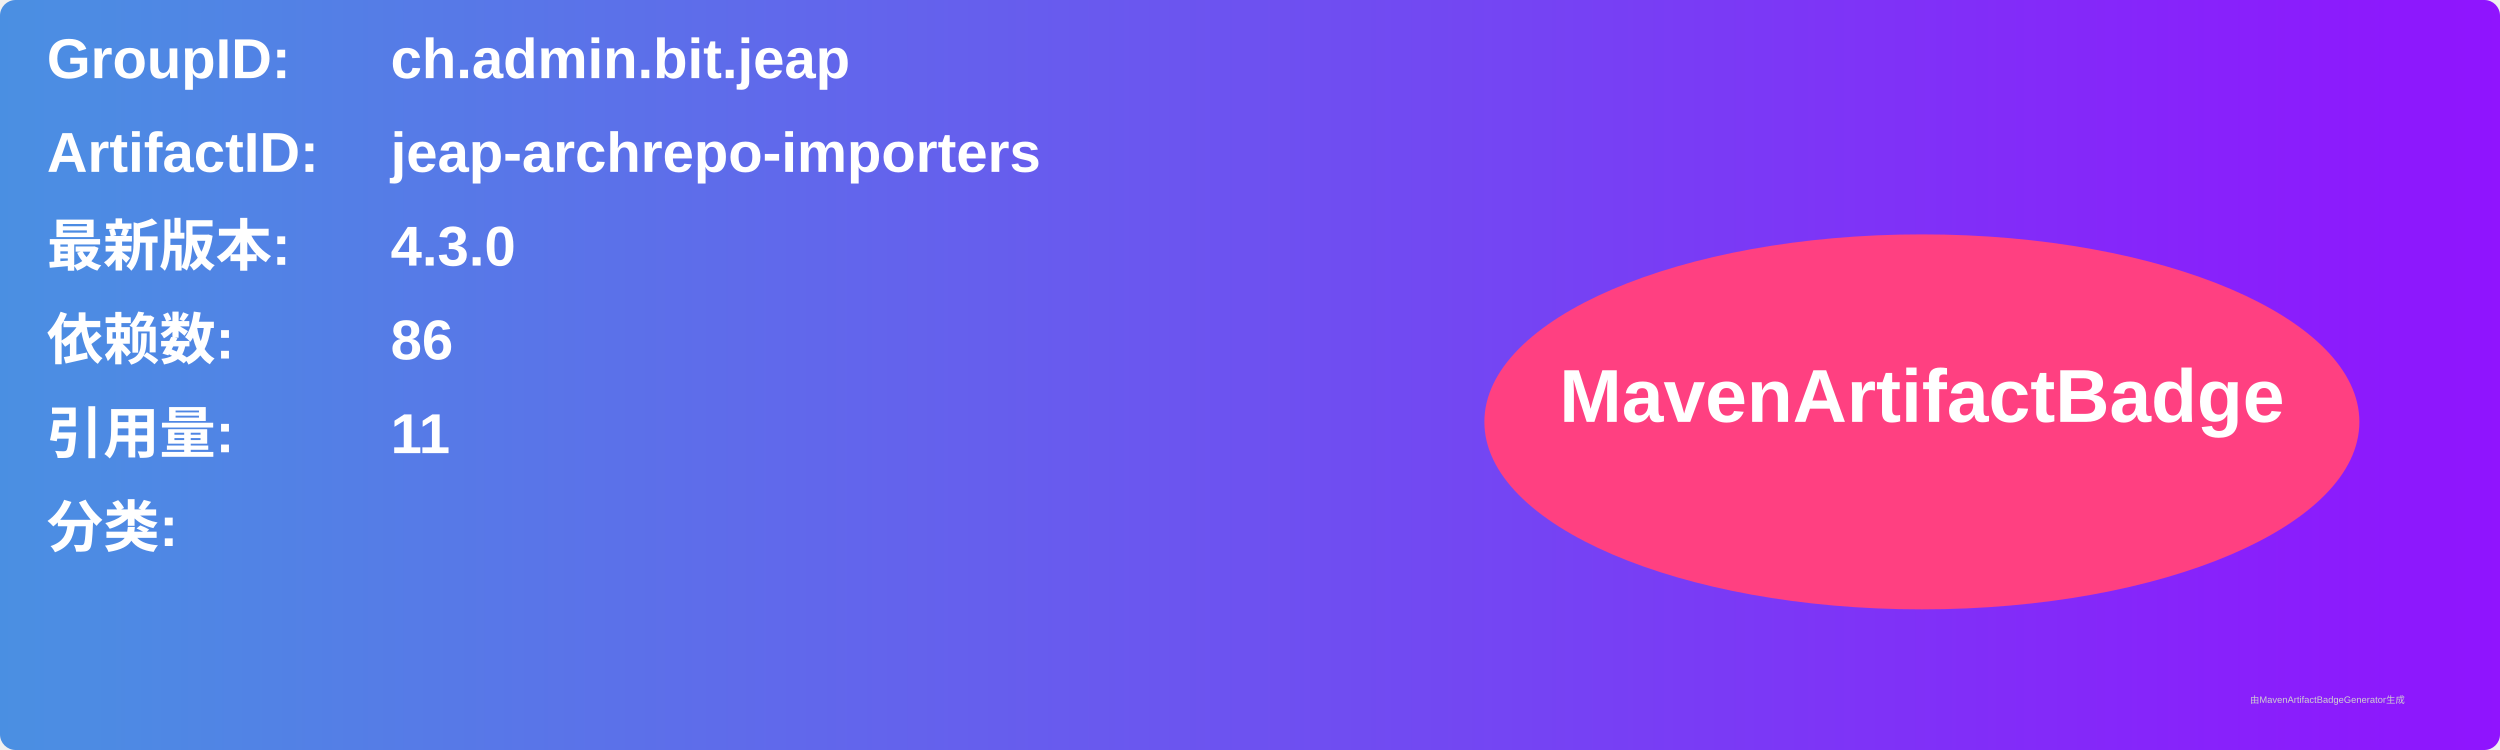
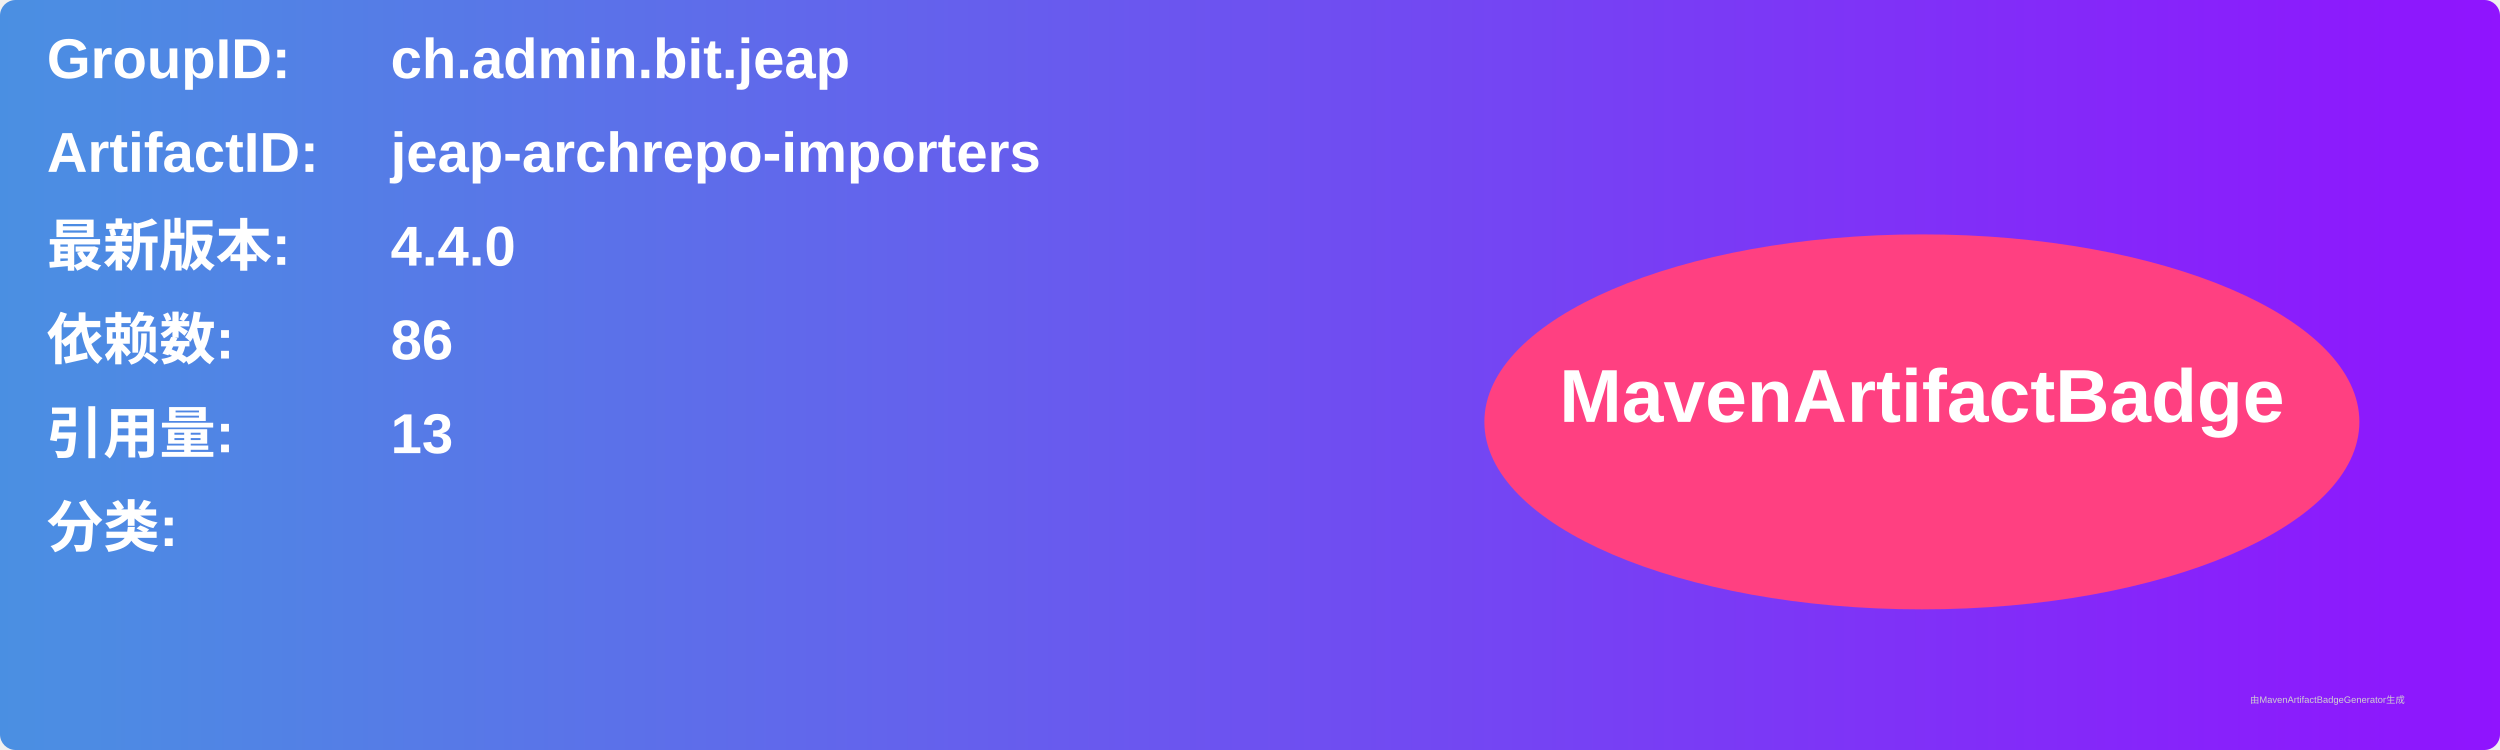
<svg xmlns="http://www.w3.org/2000/svg" width="800" height="240" viewBox="0 0 800 240">
  <linearGradient id="grad" x1="0%" y1="0%" x2="100%" y2="0%">
    <stop offset="0%" stop-color="#4a90e2" />
    <stop offset="100%" stop-color="#9013fe" />
  </linearGradient>
  <rect width="100%" height="100%" rx="5" ry="5" fill="url(#grad)" />
  <g transform="translate(15, 15)">
    <text x="0" y="10" font-family="Arial" font-size="18" fill="white" font-weight="bold" width="260">GroupID:</text>
    <text x="110" y="10" font-family="Arial" font-size="18" fill="white" font-weight="bold" width="460">ch.admin.bit.jeap</text>
    <text x="0" y="40" font-family="Arial" font-size="18" fill="white" font-weight="bold" width="260">ArtifactID:</text>
    <text x="110" y="40" font-family="Arial" font-size="18" fill="white" font-weight="bold" width="460">jeap-archrepo-importers</text>
    <text x="0" y="70" font-family="Arial" font-size="18" fill="white" font-weight="bold">最新版本:</text>
    <text x="110" y="70" font-family="Arial" font-size="18" fill="white" font-weight="bold">
-       <tspan font-weight="bold">4.3.0</tspan>
+       <tspan font-weight="bold">4.4.0</tspan>
    </text>
    <text x="0" y="100" font-family="Arial" font-size="18" fill="white" font-weight="bold">依赖数: </text>
    <text x="110" y="100" font-family="Arial" font-size="18" fill="white">
      <tspan font-weight="bold">86</tspan>
    </text>
    <text x="0" y="130" font-family="Arial" font-size="18" fill="white" font-weight="bold">引用量: </text>
    <text x="110" y="130" font-family="Arial" font-size="18" fill="white">
-       <tspan font-weight="bold">11</tspan>
+       <tspan font-weight="bold">13</tspan>
    </text>
    <text x="0" y="160" font-family="Arial" font-size="18" fill="white" font-weight="bold">分类:</text>
    <text x="10" y="190" font-family="Arial" font-size="10" fill="white">
      <tspan font-weight="bold" />
    </text>
    <ellipse cx="600" cy="120" rx="140" ry="60" fill="#ff4081" />
    <text x="600" y="120" text-anchor="middle" font-family="Arial" font-size="24" fill="white" font-weight="bold">MavenArtifactBadge</text>
  </g>
  <text x="720" y="225" font-family="Arial" font-size="3" fill="#d0d0d0">由MavenArtifactBadgeGenerator生成</text>
</svg>
